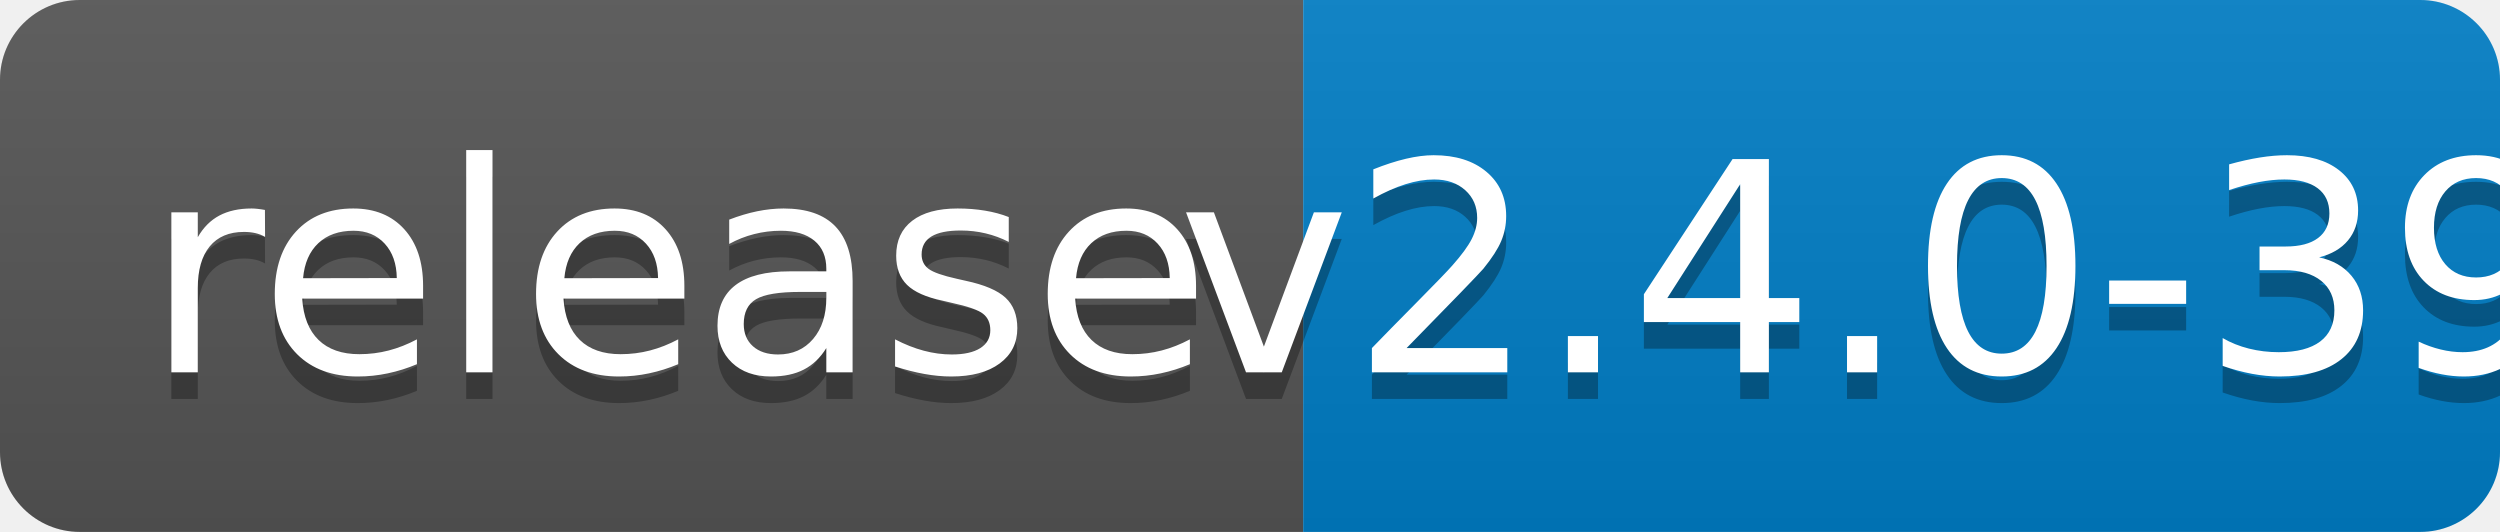
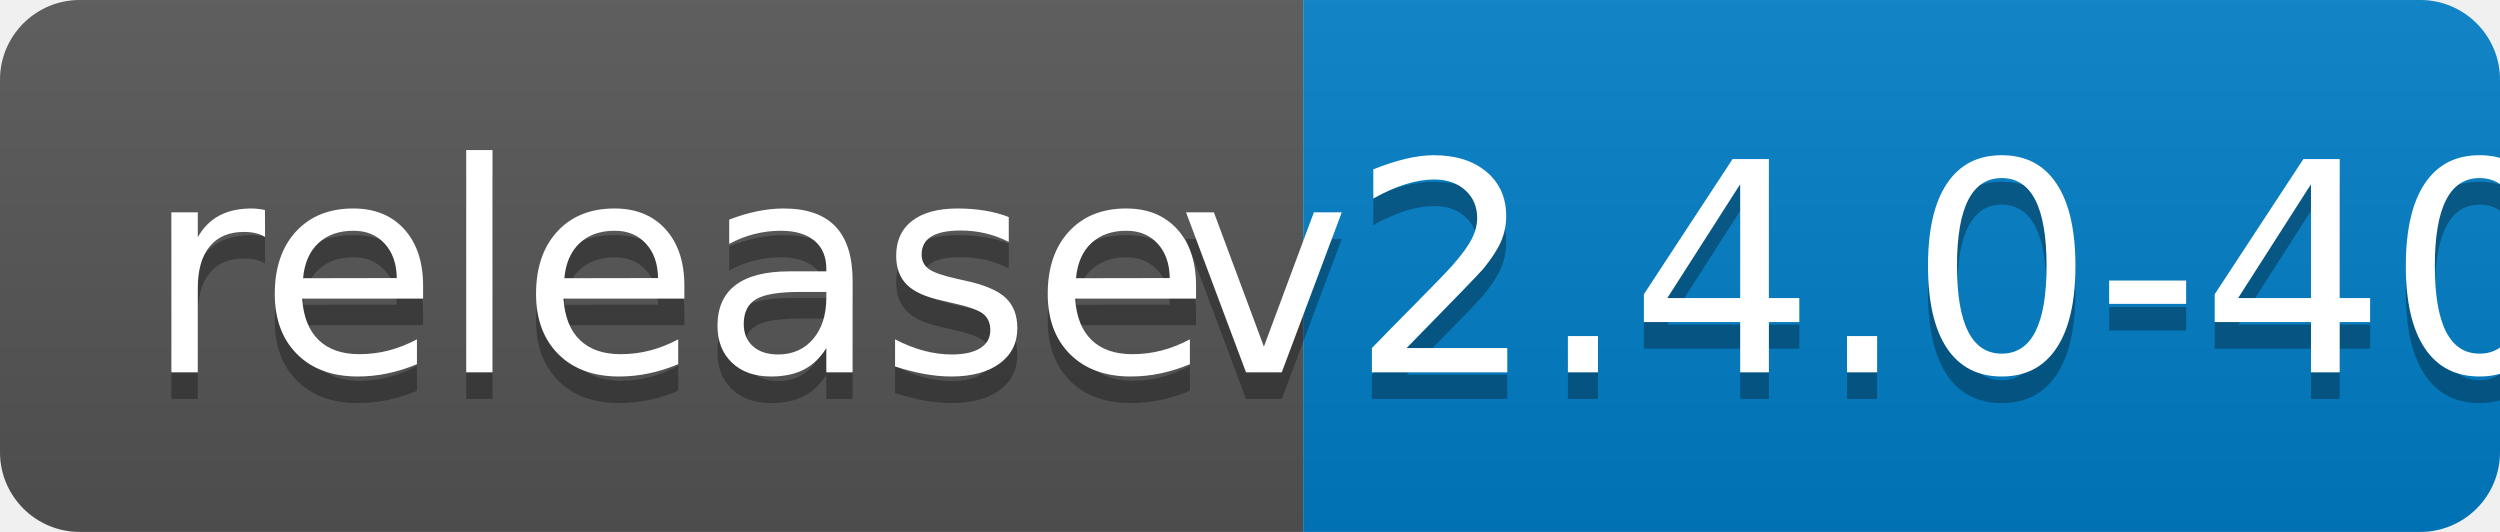
<svg xmlns="http://www.w3.org/2000/svg" width="94" height="20">
  <linearGradient id="b" x2="0" y2="100%">
    <stop offset="0" stop-color="#bbb" stop-opacity=".1" />
    <stop offset="1" stop-opacity=".1" />
  </linearGradient>
  <clipPath id="a">
    <rect width="94" height="20" rx="3" fill="#fff" />
  </clipPath>
  <g clip-path="url(#a)">
    <path fill="#555" d="M0 0h49v20H0z" />
    <path fill="#007ec6" d="M49 0h45v20H49z" />
    <path fill="url(#b)" d="M0 0h94v20H0z" />
  </g>
  <g fill="#fff" text-anchor="middle" font-family="DejaVu Sans,Verdana,Geneva,sans-serif" font-size="110">
    <text x="255" y="150" fill="#010101" fill-opacity=".3" transform="scale(.1)" textLength="390">release</text>
    <text x="255" y="140" transform="scale(.1)" textLength="390">release</text>
-     <text x="705" y="150" fill="#010101" fill-opacity=".3" transform="scale(.1)" textLength="350">v2.4.0-39</text>
-     <text x="705" y="140" transform="scale(.1)" textLength="350">v2.4.0-39</text>
+     <text x="705" y="150" fill="#010101" fill-opacity=".3" transform="scale(.1)" textLength="350">v2.4.0-40</text>
+     <text x="705" y="140" transform="scale(.1)" textLength="350">v2.4.0-40</text>
  </g>
</svg>
